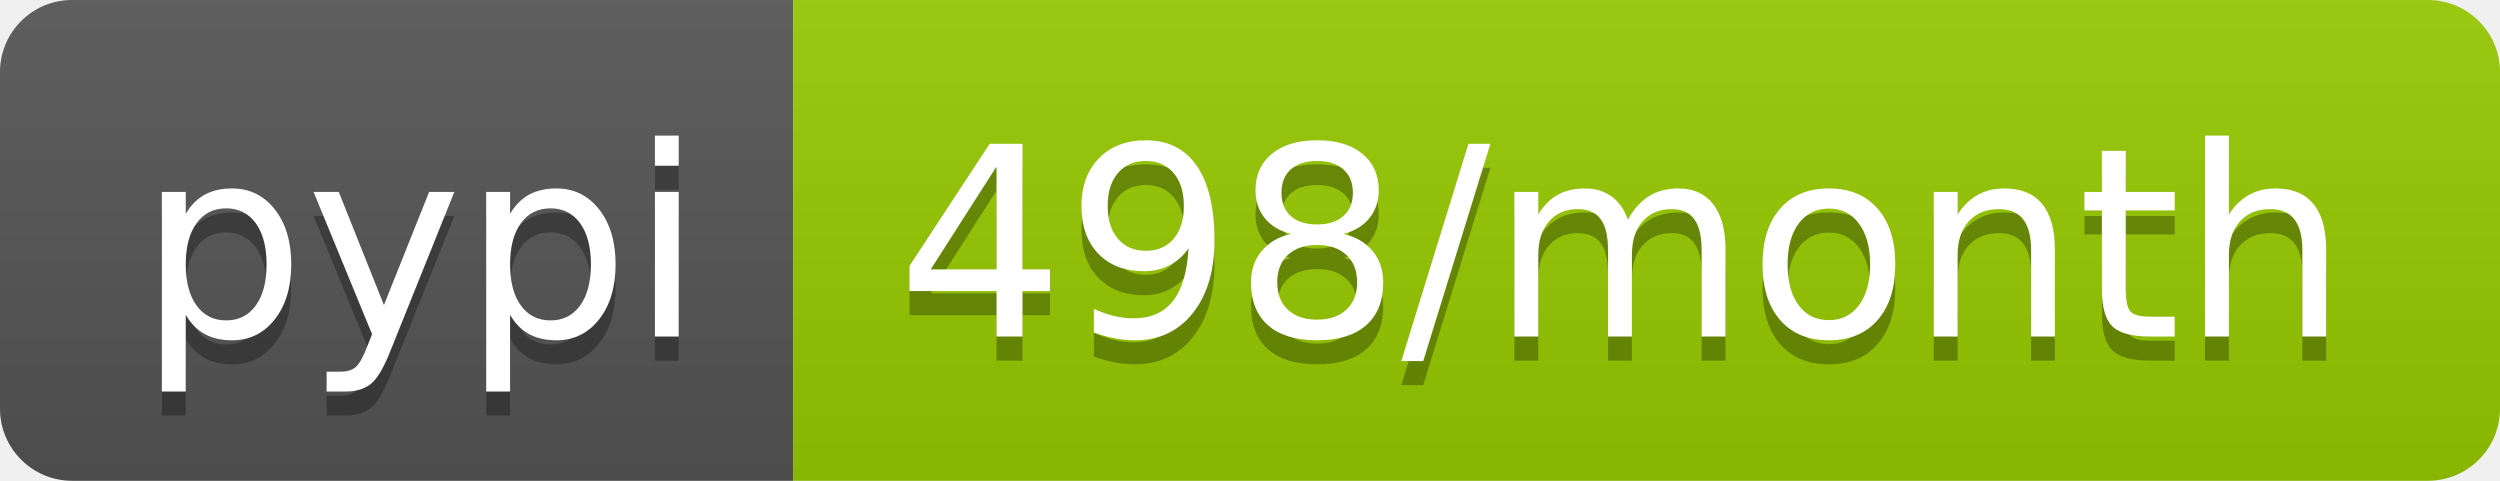
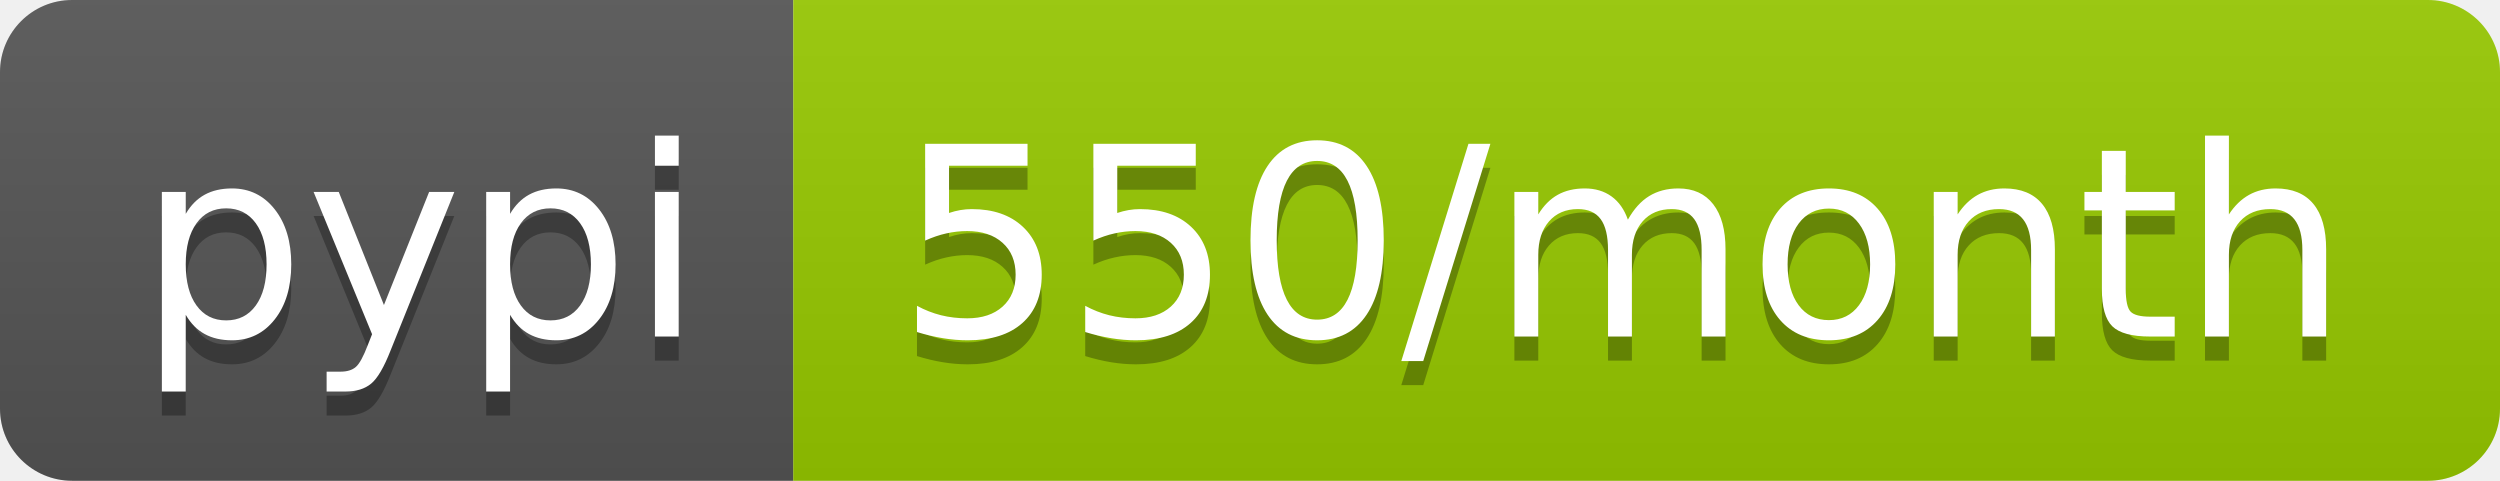
- <svg xmlns="http://www.w3.org/2000/svg" width="104" height="20" role="img" aria-label="pypi: 498/month">
+ <svg xmlns="http://www.w3.org/2000/svg" width="104" height="20" role="img" aria-label="pypi: 550/month">
  <linearGradient id="s" x2="0" y2="100%">
    <stop offset="0" stop-color="#bbb" stop-opacity=".1" />
    <stop offset="1" stop-opacity=".1" />
  </linearGradient>
  <clipPath id="r">
    <rect width="104" height="20" rx="3" fill="#fff" />
  </clipPath>
  <g clip-path="url(#r)">
    <rect width="33" height="20" fill="#555" />
    <rect x="33" width="71" height="20" fill="#97ca00" />
    <rect width="104" height="20" fill="url(#s)" />
  </g>
  <g fill="#fff" text-anchor="middle" font-family="Verdana,Geneva,DejaVu Sans,sans-serif" text-rendering="geometricPrecision" font-size="110">
    <text aria-hidden="true" x="175" y="150" fill="#010101" fill-opacity=".3" transform="scale(.1)" textLength="230">pypi</text>
    <text x="175" y="140" transform="scale(.1)" fill="#fff" textLength="230">pypi</text>
-     <text aria-hidden="true" x="675" y="150" fill="#010101" fill-opacity=".3" transform="scale(.1)" textLength="610">498/month</text>
-     <text x="675" y="140" transform="scale(.1)" fill="#fff" textLength="610">498/month</text>
+     <text aria-hidden="true" x="675" y="150" fill="#010101" fill-opacity=".3" transform="scale(.1)" textLength="610">550/month</text>
+     <text x="675" y="140" transform="scale(.1)" fill="#fff" textLength="610">550/month</text>
  </g>
</svg>
